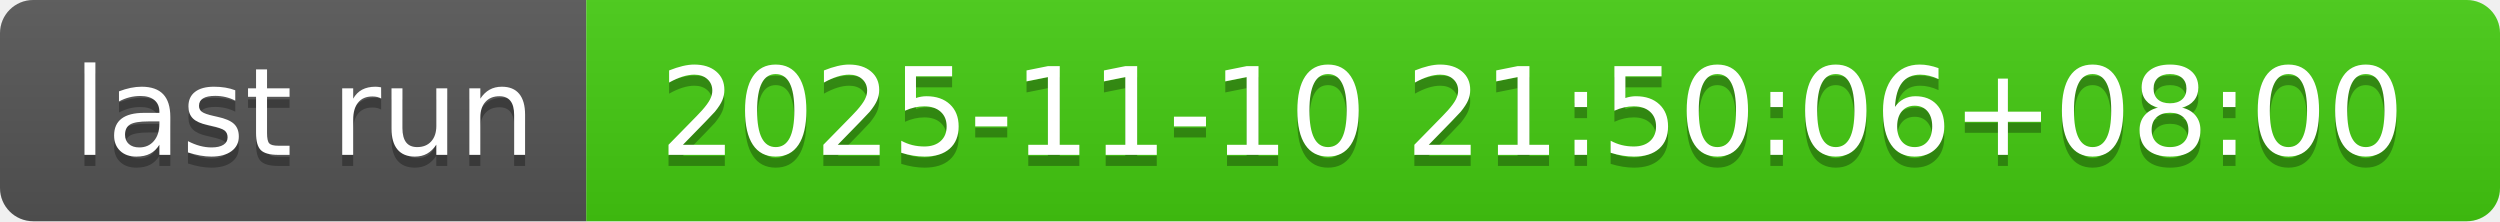
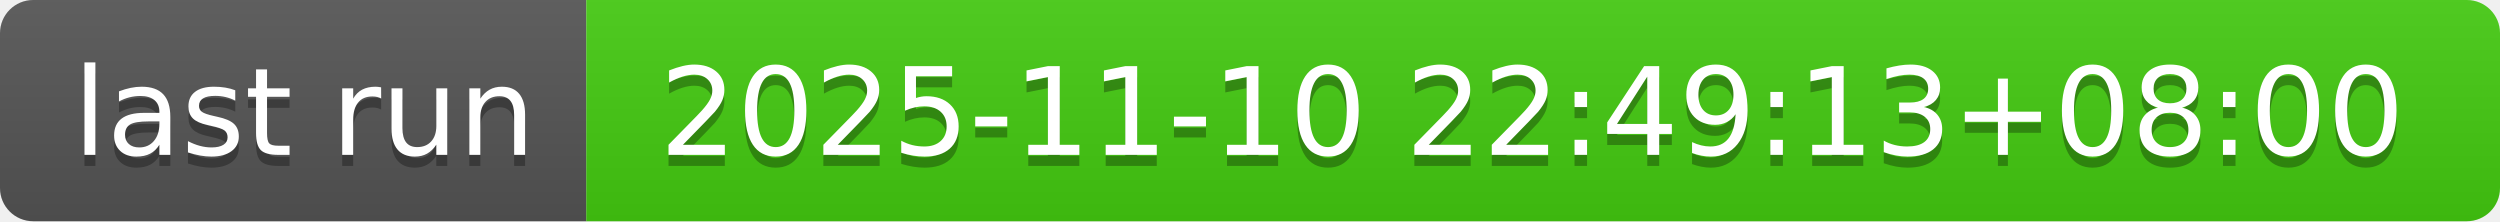
- <svg xmlns="http://www.w3.org/2000/svg" width="226" height="20" role="img" aria-label="last run: 2025-11-10 21:50:06+08:00">
+ <svg xmlns="http://www.w3.org/2000/svg" width="226" height="20" role="img" aria-label="last run: 2025-11-10 22:49:13+08:00">
  <linearGradient id="s" x2="0" y2="100%">
    <stop offset="0" stop-color="#bbb" stop-opacity=".1" />
    <stop offset="1" stop-opacity=".1" />
  </linearGradient>
  <clipPath id="r">
    <rect width="226" height="20" rx="3" fill="#fff" />
  </clipPath>
  <g clip-path="url(#r)">
    <rect width="53" height="20" fill="#555" />
    <rect x="53" width="173" height="20" fill="#4c1" />
    <rect width="226" height="20" fill="url(#s)" />
  </g>
  <g fill="#fff" text-anchor="middle" font-family="Verdana,Geneva,DejaVu Sans,sans-serif" text-rendering="geometricPrecision" font-size="110">
    <text aria-hidden="true" x="275" y="150" fill="#010101" fill-opacity=".3" transform="scale(.1)" textLength="430">last run</text>
    <text x="275" y="140" transform="scale(.1)" fill="#fff" textLength="430">last run</text>
-     <text aria-hidden="true" x="1385" y="150" fill="#010101" fill-opacity=".3" transform="scale(.1)" textLength="1630">2025-11-10 21:50:06+08:00</text>
-     <text x="1385" y="140" transform="scale(.1)" fill="#fff" textLength="1630">2025-11-10 21:50:06+08:00</text>
+     <text aria-hidden="true" x="1385" y="150" fill="#010101" fill-opacity=".3" transform="scale(.1)" textLength="1630">2025-11-10 22:49:13+08:00</text>
+     <text x="1385" y="140" transform="scale(.1)" fill="#fff" textLength="1630">2025-11-10 22:49:13+08:00</text>
  </g>
</svg>
